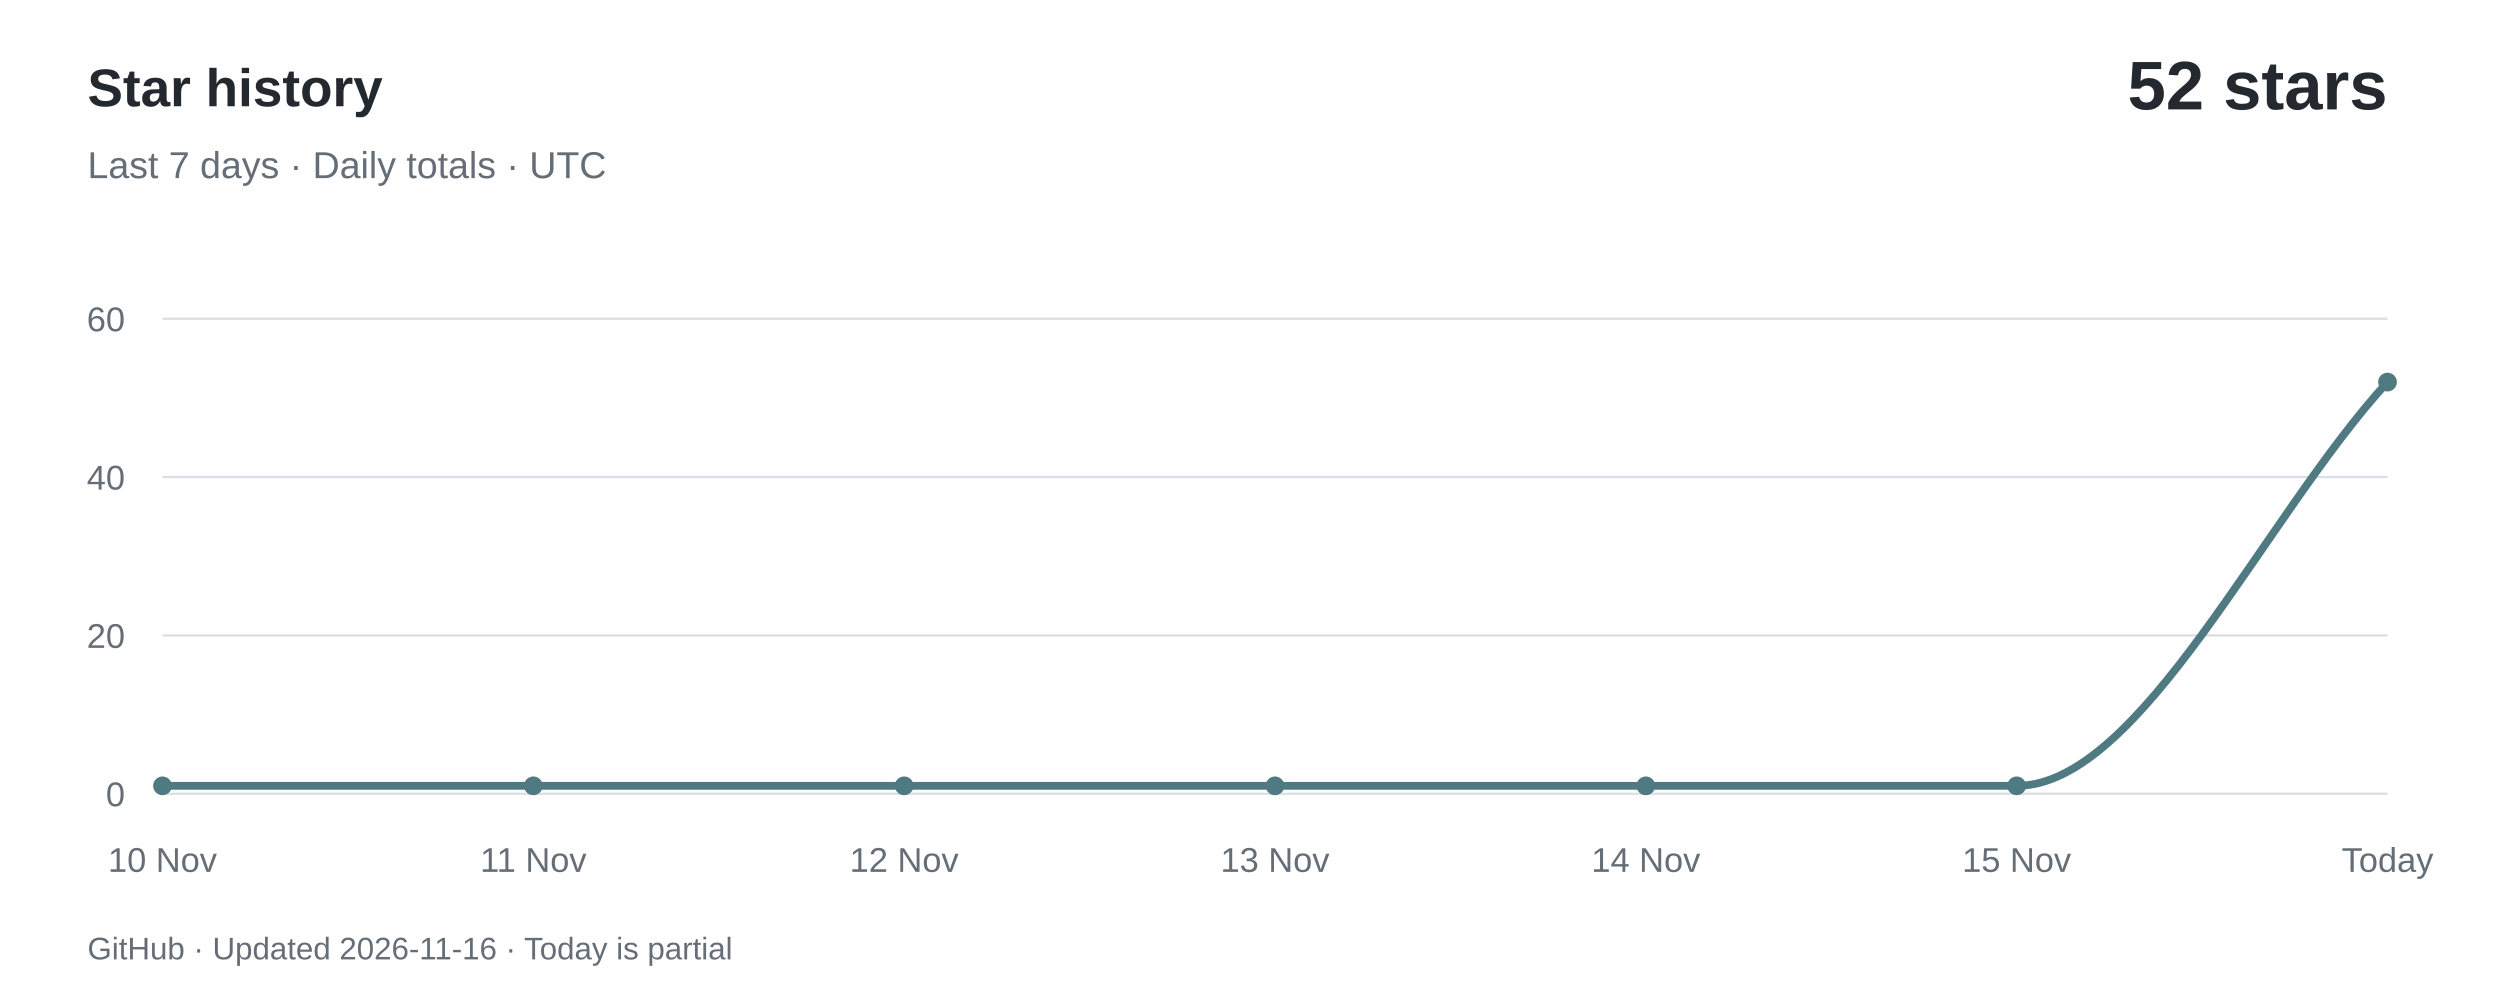
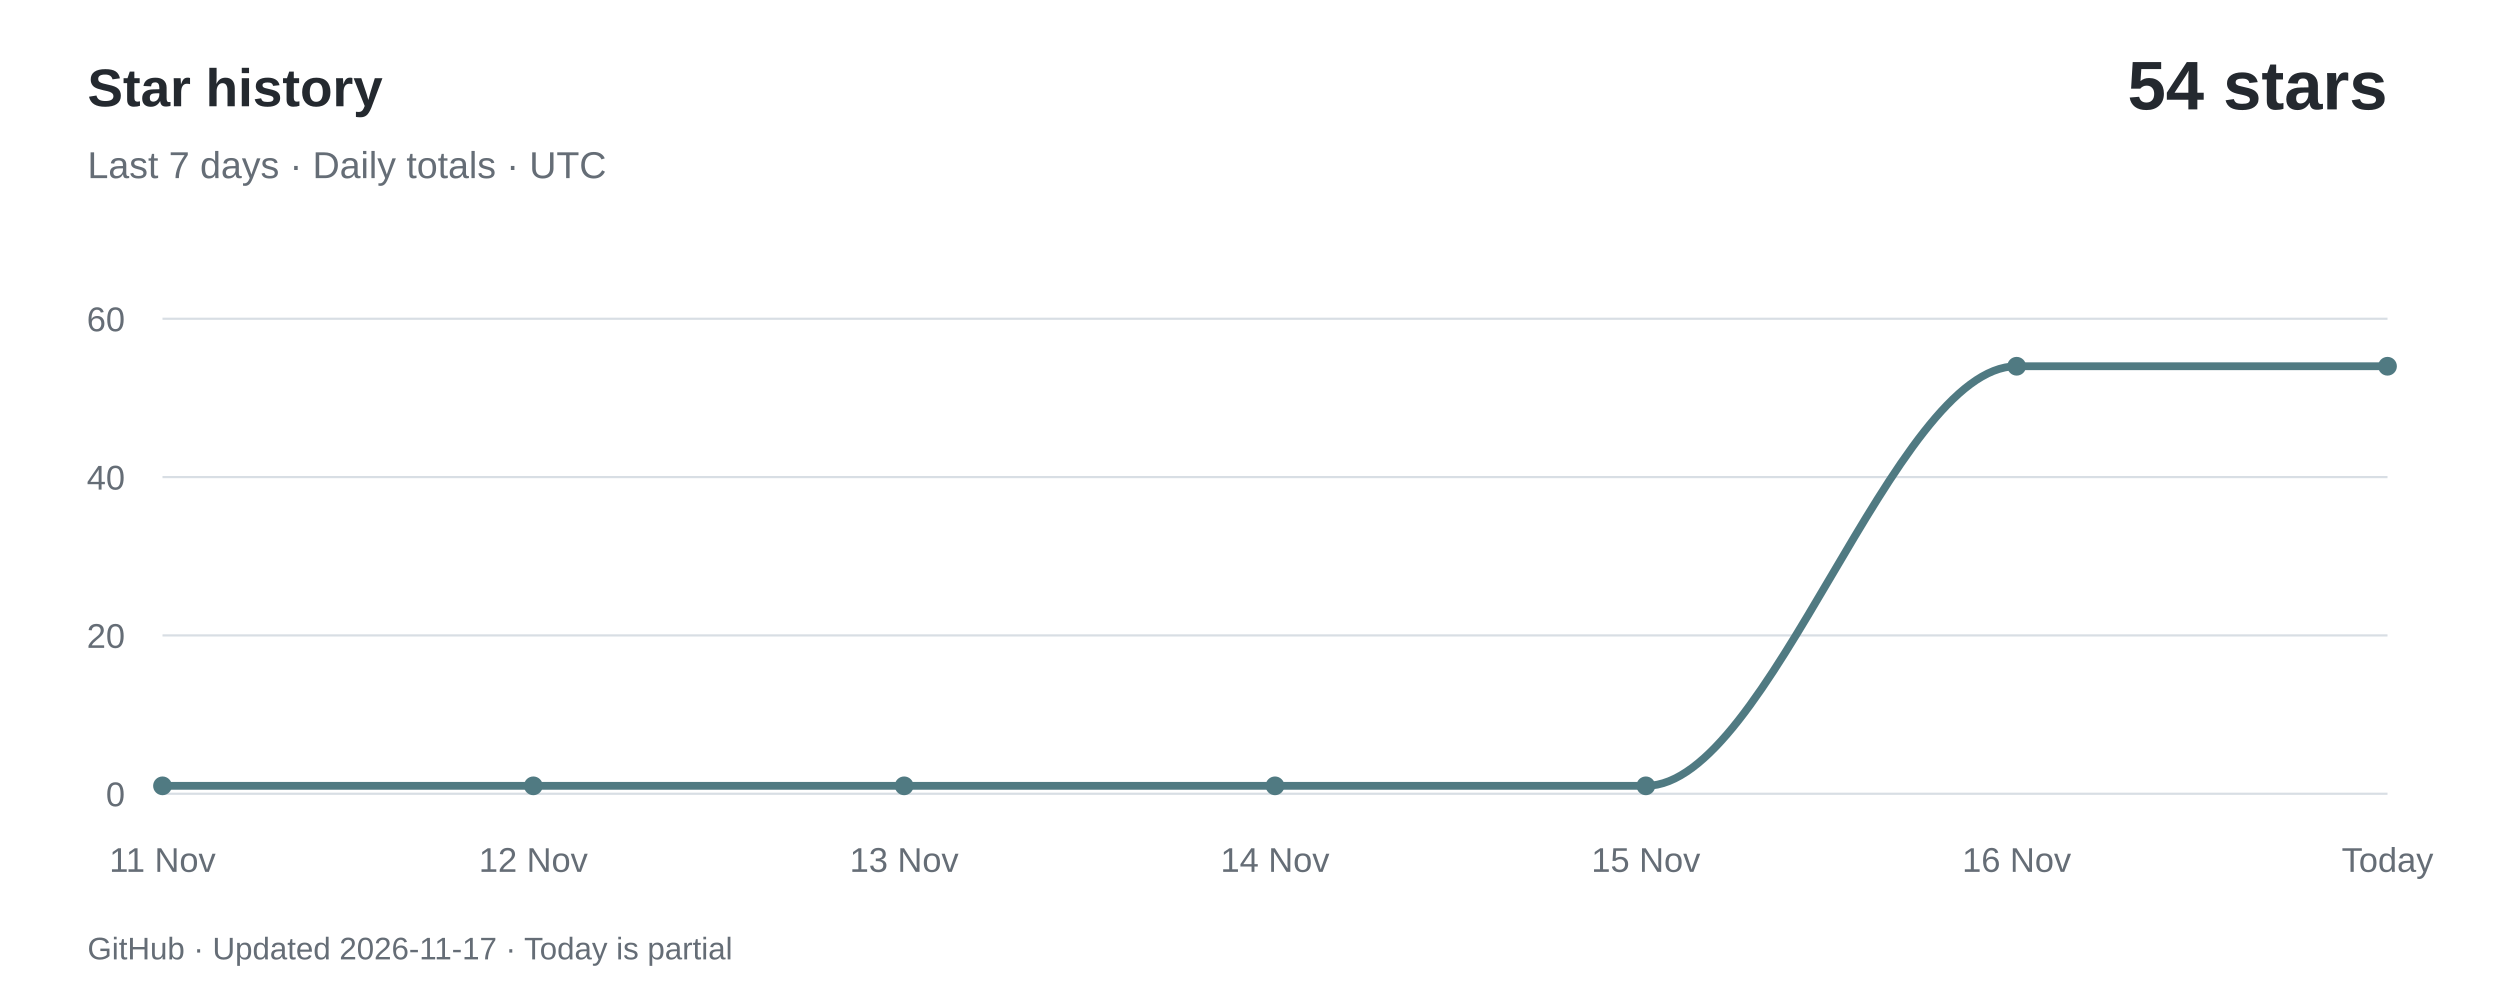
<svg xmlns="http://www.w3.org/2000/svg" width="800" height="320" viewBox="0 0 800 320" role="img" aria-labelledby="title desc">
  <rect width="800" height="320" fill="#ffffff" />
  <g font-family="-apple-system,BlinkMacSystemFont,Segoe UI,Arial,sans-serif">
    <text x="28" y="34" fill="#24292f" font-size="17" font-weight="600">Star history</text>
    <text x="28" y="57" fill="#656d76" font-size="12">Last 7 days · Daily totals · UTC</text>
-     <text x="764" y="35" text-anchor="end" fill="#24292f" font-size="22" font-weight="600">52 stars</text>
+     <text x="764" y="35" text-anchor="end" fill="#24292f" font-size="22" font-weight="600">54 stars</text>
    <path d="M 52,254.00 H 764" stroke="#d8dee4" stroke-width="0.7" />
    <text x="40" y="258.00" text-anchor="end" fill="#656d76" font-size="11">0</text>
    <path d="M 52,203.33 H 764" stroke="#d8dee4" stroke-width="0.7" />
    <text x="40" y="207.33" text-anchor="end" fill="#656d76" font-size="11">20</text>
    <path d="M 52,152.67 H 764" stroke="#d8dee4" stroke-width="0.7" />
    <text x="40" y="156.67" text-anchor="end" fill="#656d76" font-size="11">40</text>
    <path d="M 52,102.00 H 764" stroke="#d8dee4" stroke-width="0.7" />
    <text x="40" y="106.00" text-anchor="end" fill="#656d76" font-size="11">60</text>
-     <path d="M 52.00,251.47 C 91.56,251.47 131.11,251.47 170.67,251.47 C 210.22,251.47 249.78,251.47 289.33,251.47 C 328.89,251.47 368.44,251.47 408.00,251.47 C 447.56,251.47 487.11,251.47 526.67,251.47 C 566.22,251.47 605.78,251.47 645.33,251.47 C 684.89,251.47 724.44,165.33 764.00,122.27" fill="none" stroke="#507a82" stroke-width="2.5" stroke-linecap="round" />
+     <path d="M 52.00,251.47 C 91.56,251.47 131.11,251.47 170.67,251.47 C 210.22,251.47 249.78,251.47 289.33,251.47 C 328.89,251.47 368.44,251.47 408.00,251.47 C 447.56,251.47 487.11,251.47 526.67,251.47 C 566.22,251.47 605.78,117.20 645.33,117.20 C 684.89,117.20 724.44,117.20 764.00,117.20" fill="none" stroke="#507a82" stroke-width="2.5" stroke-linecap="round" />
    <circle cx="52.00" cy="251.47" r="3" fill="#507a82" />
-     <text x="52.00" y="279" text-anchor="middle" fill="#656d76" font-size="11">10 Nov</text>
+     <text x="52.00" y="279" text-anchor="middle" fill="#656d76" font-size="11">11 Nov</text>
    <circle cx="170.67" cy="251.47" r="3" fill="#507a82" />
-     <text x="170.67" y="279" text-anchor="middle" fill="#656d76" font-size="11">11 Nov</text>
+     <text x="170.67" y="279" text-anchor="middle" fill="#656d76" font-size="11">12 Nov</text>
    <circle cx="289.33" cy="251.47" r="3" fill="#507a82" />
-     <text x="289.33" y="279" text-anchor="middle" fill="#656d76" font-size="11">12 Nov</text>
+     <text x="289.33" y="279" text-anchor="middle" fill="#656d76" font-size="11">13 Nov</text>
    <circle cx="408.00" cy="251.47" r="3" fill="#507a82" />
-     <text x="408.00" y="279" text-anchor="middle" fill="#656d76" font-size="11">13 Nov</text>
+     <text x="408.00" y="279" text-anchor="middle" fill="#656d76" font-size="11">14 Nov</text>
    <circle cx="526.67" cy="251.47" r="3" fill="#507a82" />
-     <text x="526.67" y="279" text-anchor="middle" fill="#656d76" font-size="11">14 Nov</text>
-     <circle cx="645.33" cy="251.47" r="3" fill="#507a82" />
-     <text x="645.33" y="279" text-anchor="middle" fill="#656d76" font-size="11">15 Nov</text>
-     <circle cx="764.00" cy="122.27" r="3" fill="#507a82" />
+     <text x="526.67" y="279" text-anchor="middle" fill="#656d76" font-size="11">15 Nov</text>
+     <circle cx="645.33" cy="117.20" r="3" fill="#507a82" />
+     <text x="645.33" y="279" text-anchor="middle" fill="#656d76" font-size="11">16 Nov</text>
+     <circle cx="764.00" cy="117.20" r="3" fill="#507a82" />
    <text x="764.00" y="279" text-anchor="middle" fill="#656d76" font-size="11">Today</text>
-     <text x="28" y="307" fill="#656d76" font-size="10">GitHub · Updated 2026-11-16 · Today is partial</text>
+     <text x="28" y="307" fill="#656d76" font-size="10">GitHub · Updated 2026-11-17 · Today is partial</text>
  </g>
</svg>
